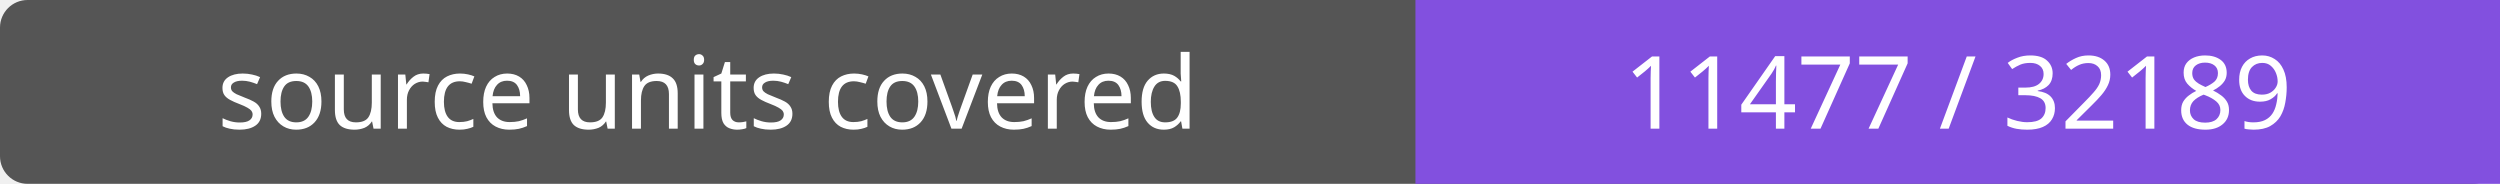
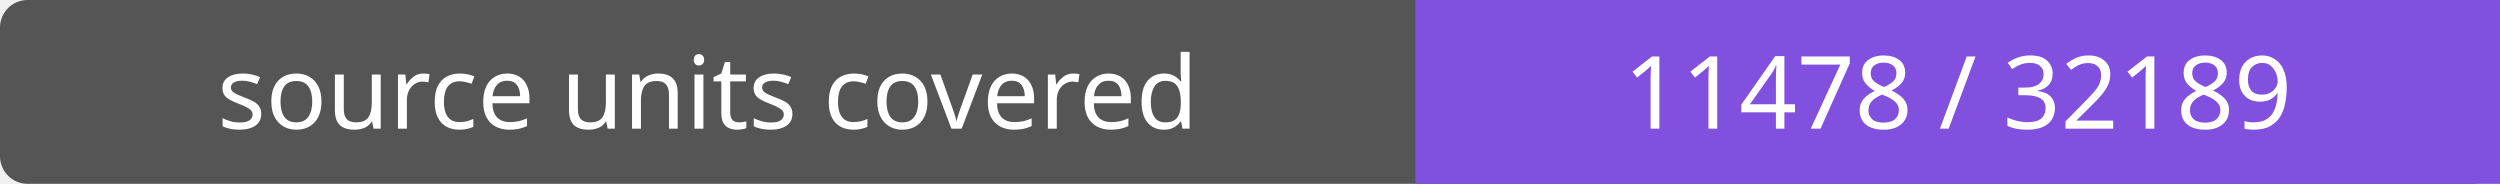
- <svg xmlns="http://www.w3.org/2000/svg" width="272" height="20" role="img" aria-label="source units covered: 11477 / 32189">
+ <svg xmlns="http://www.w3.org/2000/svg" width="272" height="20" role="img" aria-label="source units covered: 11478 / 32189">
  <rect width="272" height="20" rx="3" fill="#555" />
  <path fill="#8250df" d="M154 0h118v20H154z" />
  <g fill="#fff" text-anchor="middle" font-family="Verdana,sans-serif" font-size="11">
    <text x="77.0" y="14">source units covered</text>
-     <text x="213.0" y="14">11477 / 32189</text>
+     <text x="213.0" y="14">11478 / 32189</text>
  </g>
</svg>
